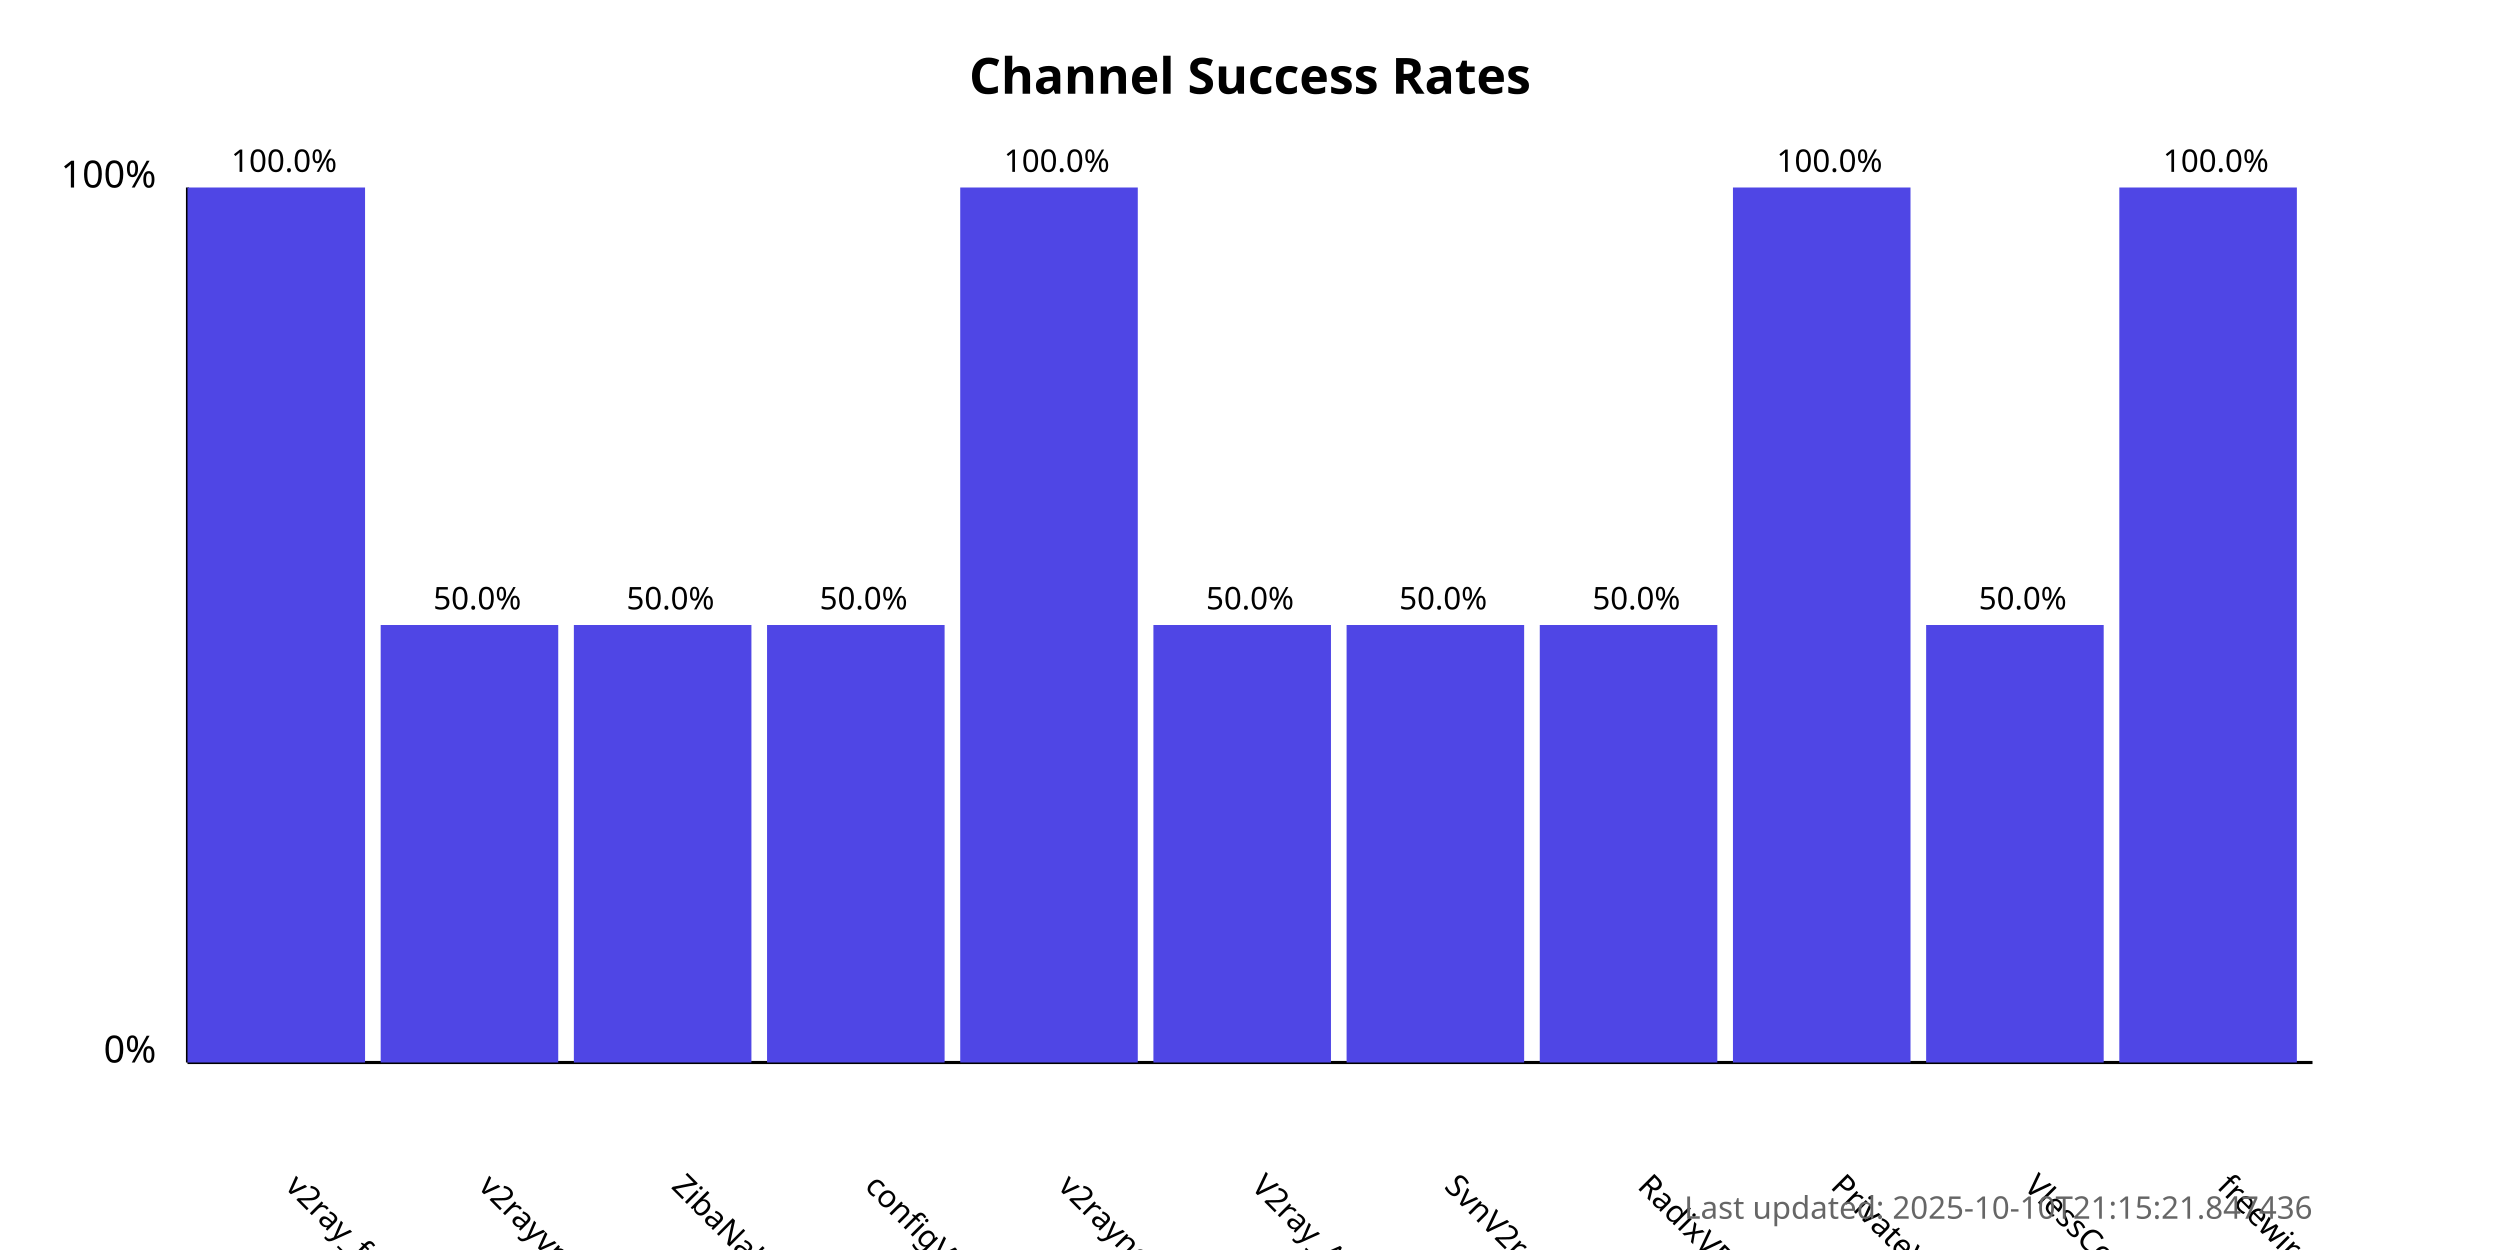
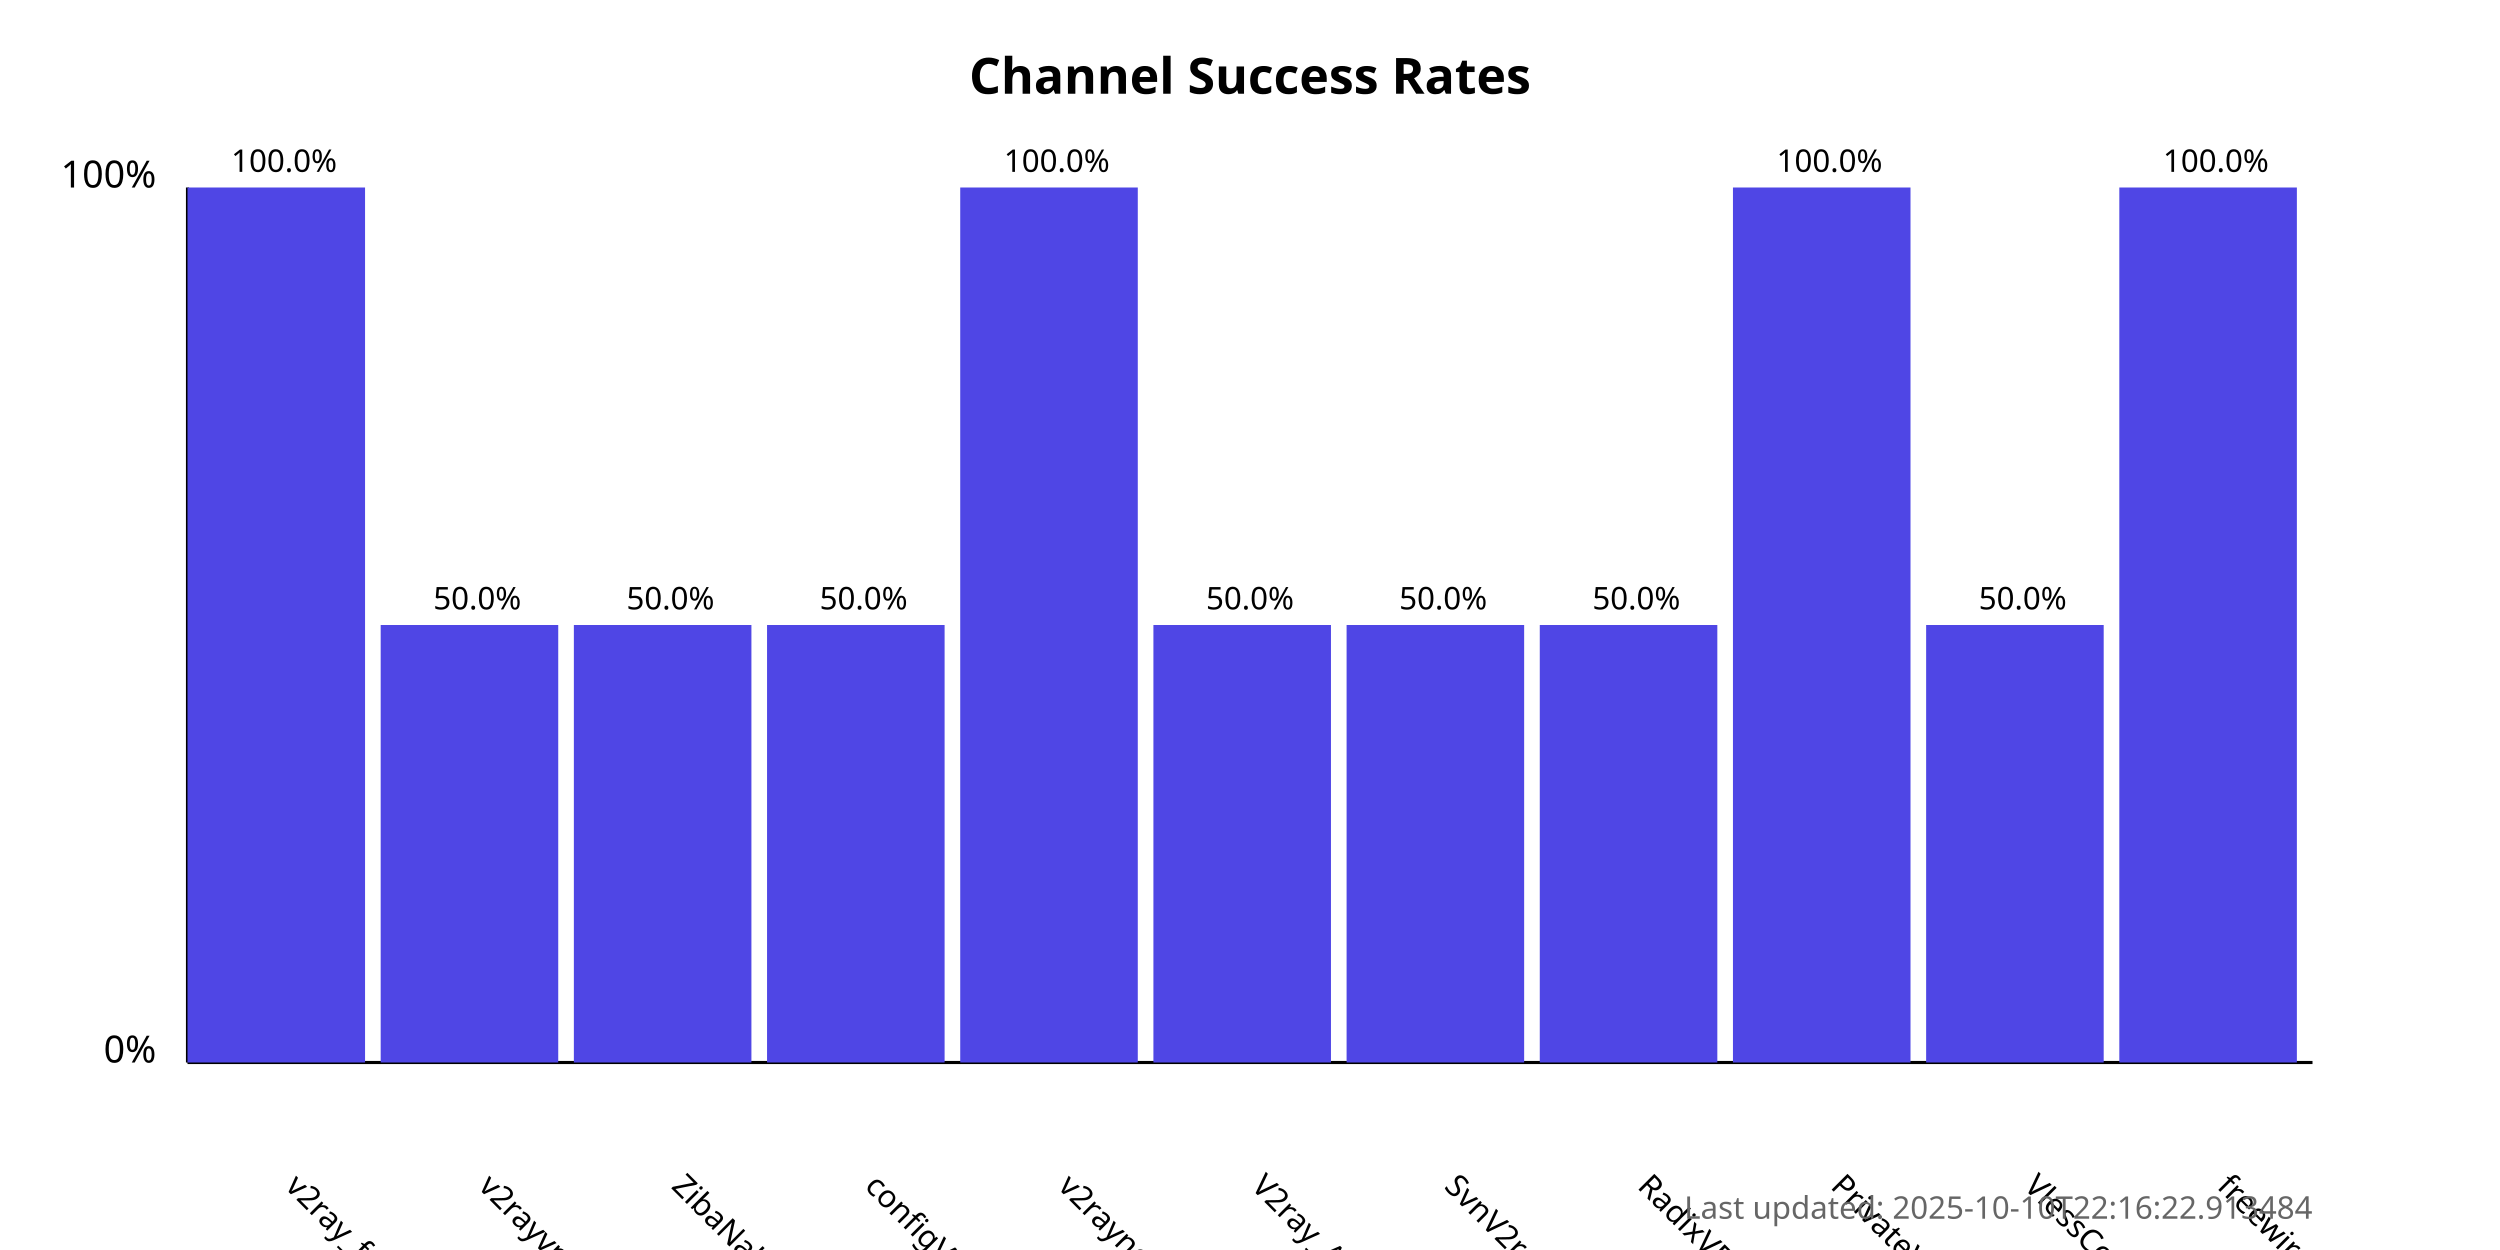
<svg xmlns="http://www.w3.org/2000/svg" width="800" height="400">
  <style>
            .chart-title { font: bold 16px sans-serif; }
            .axis-label { font: 12px sans-serif; }
            .tick-label { font: 10px sans-serif; }
            .bar { fill: #4f46e5; }
            .bar:hover { fill: #6366f1; }
            .timestamp { font: 10px sans-serif; fill: #666; }
        </style>
  <text x="400.0" y="30" text-anchor="middle" class="chart-title">
            Channel Success Rates
        </text>
  <line x1="60" y1="340" x2="60" y2="60" stroke="black" stroke-width="1" />
  <line x1="60" y1="340" x2="740" y2="340" stroke="black" stroke-width="1" />
  <text x="50" y="340" text-anchor="end" class="axis-label">0%</text>
  <text x="50" y="60" text-anchor="end" class="axis-label">100%</text>
  <g>
    <rect x="60" y="60.0" width="56.818" height="280.0" class="bar" />
    <text x="90.909" y="380" transform="rotate(45, 90.90909, 380)" text-anchor="start" class="tick-label">
                v2ray_free_conf
            </text>
    <text x="90.909" y="55.0" text-anchor="middle" class="tick-label">
                100.0%
            </text>
  </g>
  <g>
    <rect x="121.818" y="200.0" width="56.818" height="140.0" class="bar" />
    <text x="152.727" y="380" transform="rotate(45, 152.7273, 380)" text-anchor="start" class="tick-label">
                v2rayvpno
            </text>
    <text x="152.727" y="195.0" text-anchor="middle" class="tick-label">
                50.0%
            </text>
  </g>
  <g>
    <rect x="183.636" y="200.0" width="56.818" height="140.0" class="bar" />
    <text x="214.545" y="380" transform="rotate(45, 214.5455, 380)" text-anchor="start" class="tick-label">
                ZibaNabz
            </text>
    <text x="214.545" y="195.0" text-anchor="middle" class="tick-label">
                50.0%
            </text>
  </g>
  <g>
    <rect x="245.455" y="200.0" width="56.818" height="140.0" class="bar" />
    <text x="276.364" y="380" transform="rotate(45, 276.3636, 380)" text-anchor="start" class="tick-label">
                configV2rayForFree
            </text>
    <text x="276.364" y="195.0" text-anchor="middle" class="tick-label">
                50.0%
            </text>
  </g>
  <g>
    <rect x="307.273" y="60.0" width="56.818" height="280.0" class="bar" />
    <text x="338.182" y="380" transform="rotate(45, 338.1818, 380)" text-anchor="start" class="tick-label">
                v2rayngvpn
            </text>
    <text x="338.182" y="55.0" text-anchor="middle" class="tick-label">
                100.0%
            </text>
  </g>
  <g>
    <rect x="369.091" y="200.0" width="56.818" height="140.0" class="bar" />
    <text x="400.0" y="380" transform="rotate(45, 400.0, 380)" text-anchor="start" class="tick-label">
                V2ray_Alpha
            </text>
    <text x="400.0" y="195.0" text-anchor="middle" class="tick-label">
                50.0%
            </text>
  </g>
  <g>
    <rect x="430.909" y="200.0" width="56.818" height="140.0" class="bar" />
    <text x="461.818" y="380" transform="rotate(45, 461.8182, 380)" text-anchor="start" class="tick-label">
                SvnV2ray
            </text>
    <text x="461.818" y="195.0" text-anchor="middle" class="tick-label">
                50.0%
            </text>
  </g>
  <g>
    <rect x="492.727" y="200.0" width="56.818" height="140.0" class="bar" />
    <text x="523.636" y="380" transform="rotate(45, 523.6364, 380)" text-anchor="start" class="tick-label">
                RadixVPN
            </text>
    <text x="523.636" y="195.0" text-anchor="middle" class="tick-label">
                50.0%
            </text>
  </g>
  <g>
    <rect x="554.545" y="60.0" width="56.818" height="280.0" class="bar" />
    <text x="585.455" y="380" transform="rotate(45, 585.4545, 380)" text-anchor="start" class="tick-label">
                PrivateVPNs
            </text>
    <text x="585.455" y="55.0" text-anchor="middle" class="tick-label">
                100.0%
            </text>
  </g>
  <g>
    <rect x="616.364" y="200.0" width="56.818" height="140.0" class="bar" />
    <text x="647.273" y="380" transform="rotate(45, 647.2727, 380)" text-anchor="start" class="tick-label">
                VlessConfig
            </text>
    <text x="647.273" y="195.0" text-anchor="middle" class="tick-label">
                50.0%
            </text>
  </g>
  <g>
    <rect x="678.182" y="60.0" width="56.818" height="280.0" class="bar" />
    <text x="709.091" y="380" transform="rotate(45, 709.0909, 380)" text-anchor="start" class="tick-label">
                freewireguard
            </text>
    <text x="709.091" y="55.0" text-anchor="middle" class="tick-label">
                100.0%
            </text>
  </g>
  <text x="740" y="390" text-anchor="end" class="timestamp">
-             Last updated: 2025-10-10T21:15:21.847436
+             Last updated: 2025-10-10T22:16:22.913484
        </text>
</svg>
